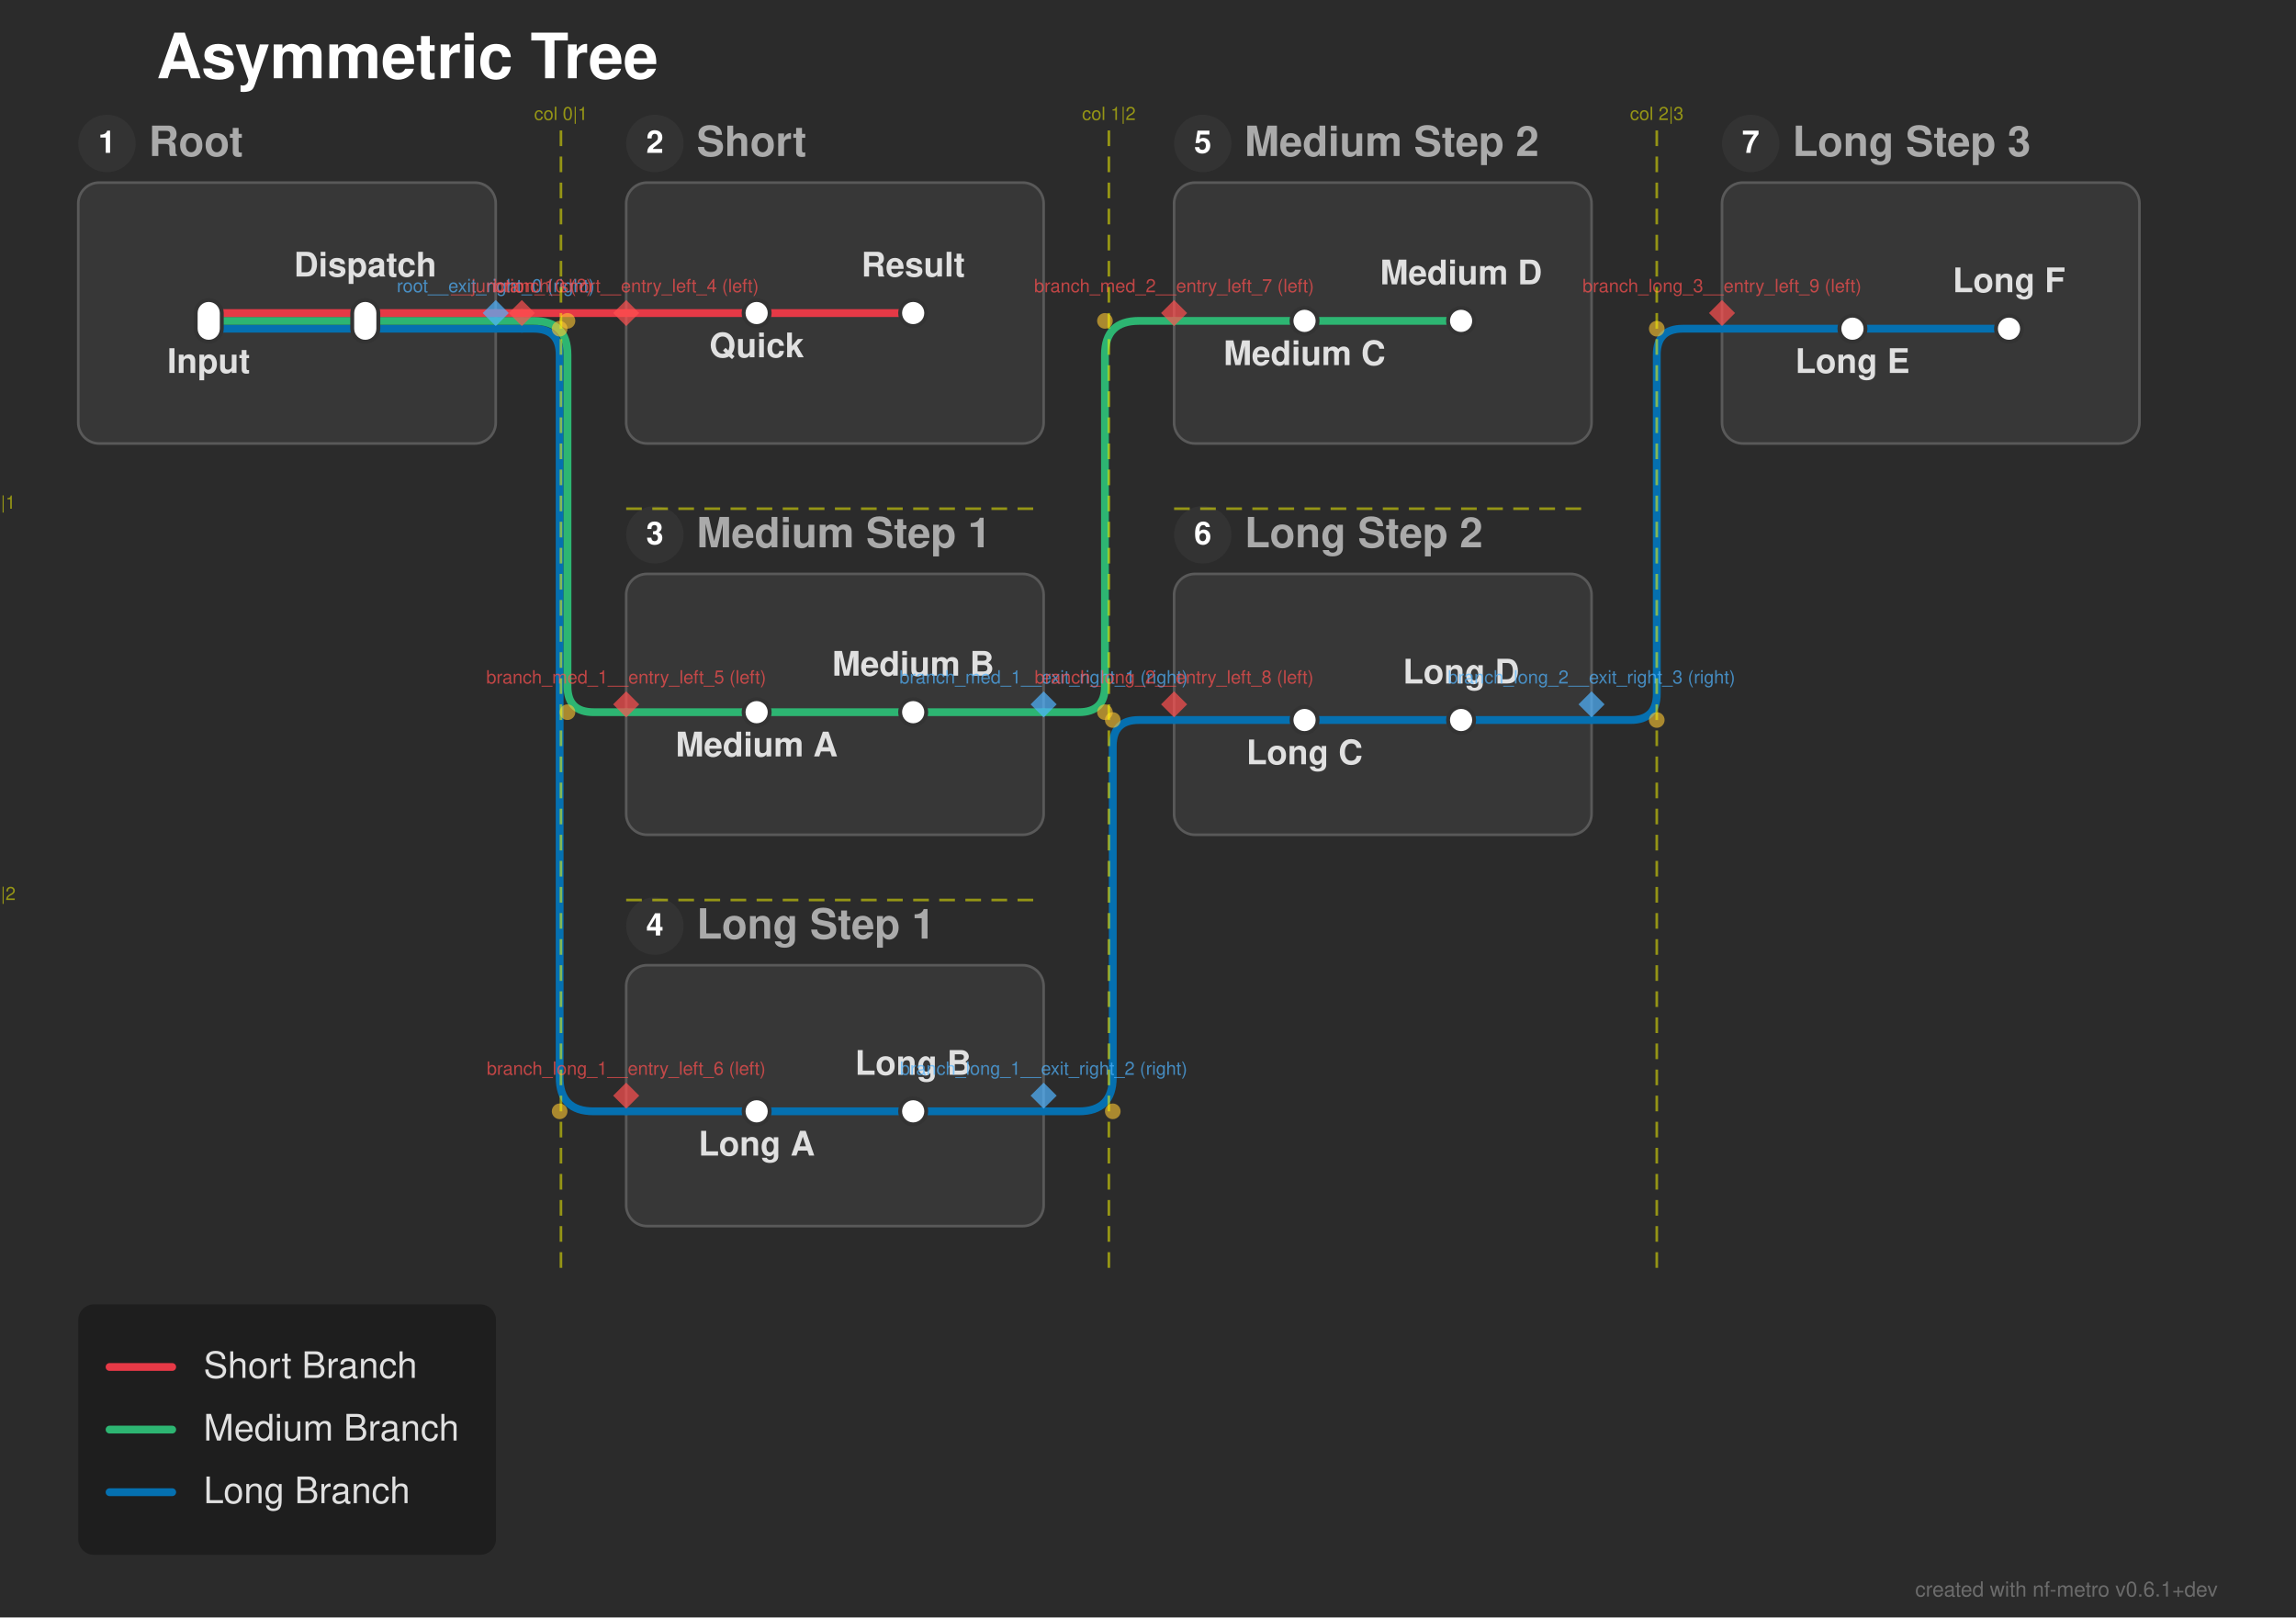
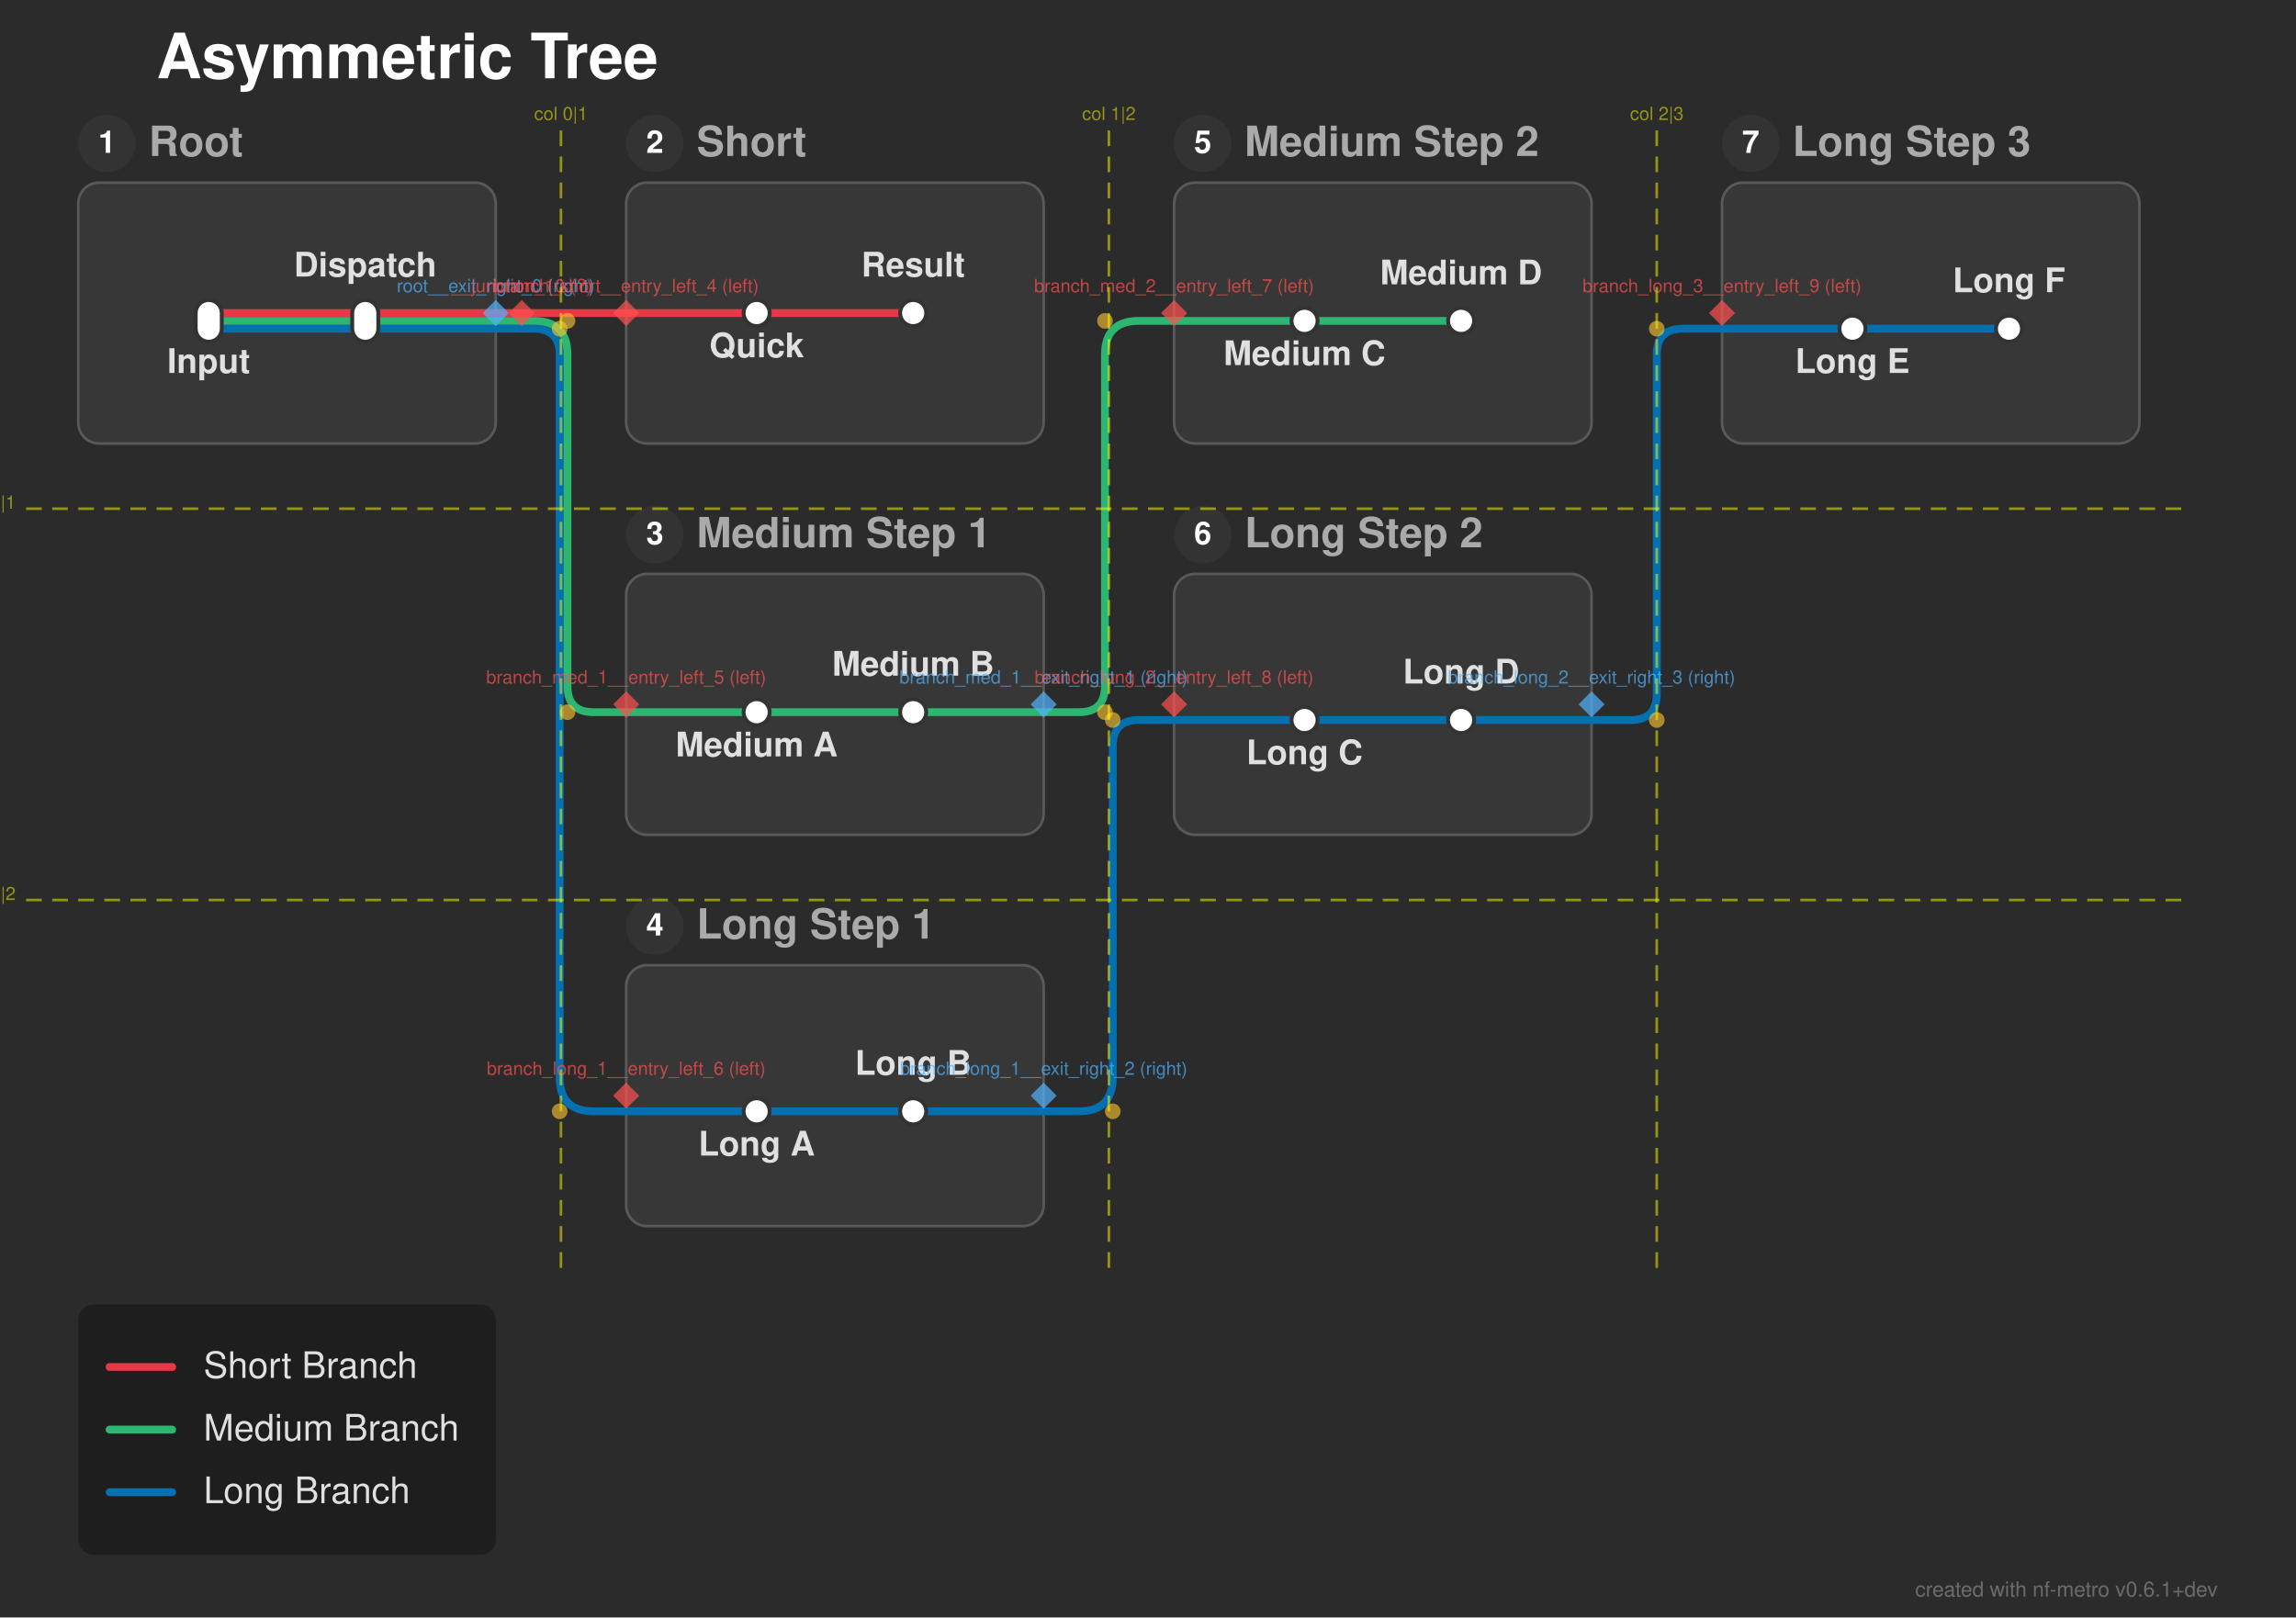
<svg xmlns="http://www.w3.org/2000/svg" width="880" height="620" viewBox="0 0 880 620">
  <defs>
</defs>
  <rect x="0" y="0" width="880" height="620" fill="#2b2b2b" />
  <text x="60.0" y="30.0" font-size="24.0" fill="#ffffff" font-family="'Helvetica Neue', Helvetica, Arial, sans-serif" font-weight="bold" class="nf-metro-title">Asymmetric Tree</text>
  <rect x="30.0" y="70.0" width="160.0" height="100.0" rx="8" ry="8" fill="#373737" stroke="#595959" stroke-width="1.0" class="nf-metro-section-box" data-section-id="root" data-section-lines="long,medium,short" />
  <circle cx="41.0" cy="55.0" r="11" fill="#333333" class="nf-metro-section-num-circle" data-section-id="root" />
  <text x="41.0" y="55.0" font-size="12" fill="#ffffff" font-family="'Helvetica Neue', Helvetica, Arial, sans-serif" font-weight="bold" text-anchor="middle" dy="0.3em" data-section-id="root">1</text>
  <text x="57.0" y="55.0" font-size="16.0" fill="#aaaaaa" font-family="'Helvetica Neue', Helvetica, Arial, sans-serif" font-weight="bold" dy="0.3em" class="nf-metro-section-label" data-section-id="root">Root</text>
  <rect x="240.0" y="70.0" width="160.0" height="100.0" rx="8" ry="8" fill="#373737" stroke="#595959" stroke-width="1.0" class="nf-metro-section-box" data-section-id="branch_short" data-section-lines="short" />
  <circle cx="251.0" cy="55.0" r="11" fill="#333333" class="nf-metro-section-num-circle" data-section-id="branch_short" />
  <text x="251.0" y="55.0" font-size="12" fill="#ffffff" font-family="'Helvetica Neue', Helvetica, Arial, sans-serif" font-weight="bold" text-anchor="middle" dy="0.3em" data-section-id="branch_short">2</text>
  <text x="267.0" y="55.0" font-size="16.0" fill="#aaaaaa" font-family="'Helvetica Neue', Helvetica, Arial, sans-serif" font-weight="bold" dy="0.3em" class="nf-metro-section-label" data-section-id="branch_short">Short</text>
  <rect x="240.0" y="220.0" width="160.0" height="100.0" rx="8" ry="8" fill="#373737" stroke="#595959" stroke-width="1.0" class="nf-metro-section-box" data-section-id="branch_med_1" data-section-lines="medium" />
  <circle cx="251.0" cy="205.0" r="11" fill="#333333" class="nf-metro-section-num-circle" data-section-id="branch_med_1" />
  <text x="251.0" y="205.0" font-size="12" fill="#ffffff" font-family="'Helvetica Neue', Helvetica, Arial, sans-serif" font-weight="bold" text-anchor="middle" dy="0.3em" data-section-id="branch_med_1">3</text>
  <text x="267.0" y="205.0" font-size="16.0" fill="#aaaaaa" font-family="'Helvetica Neue', Helvetica, Arial, sans-serif" font-weight="bold" dy="0.3em" class="nf-metro-section-label" data-section-id="branch_med_1">Medium Step 1</text>
  <rect x="450.0" y="70.0" width="160.0" height="100.0" rx="8" ry="8" fill="#373737" stroke="#595959" stroke-width="1.0" class="nf-metro-section-box" data-section-id="branch_med_2" data-section-lines="medium" />
  <circle cx="461.0" cy="55.0" r="11" fill="#333333" class="nf-metro-section-num-circle" data-section-id="branch_med_2" />
  <text x="461.0" y="55.0" font-size="12" fill="#ffffff" font-family="'Helvetica Neue', Helvetica, Arial, sans-serif" font-weight="bold" text-anchor="middle" dy="0.3em" data-section-id="branch_med_2">5</text>
  <text x="477.0" y="55.0" font-size="16.0" fill="#aaaaaa" font-family="'Helvetica Neue', Helvetica, Arial, sans-serif" font-weight="bold" dy="0.3em" class="nf-metro-section-label" data-section-id="branch_med_2">Medium Step 2</text>
  <rect x="240.0" y="370.0" width="160.0" height="100.0" rx="8" ry="8" fill="#373737" stroke="#595959" stroke-width="1.0" class="nf-metro-section-box" data-section-id="branch_long_1" data-section-lines="long" />
  <circle cx="251.0" cy="355.0" r="11" fill="#333333" class="nf-metro-section-num-circle" data-section-id="branch_long_1" />
  <text x="251.0" y="355.0" font-size="12" fill="#ffffff" font-family="'Helvetica Neue', Helvetica, Arial, sans-serif" font-weight="bold" text-anchor="middle" dy="0.3em" data-section-id="branch_long_1">4</text>
  <text x="267.0" y="355.0" font-size="16.0" fill="#aaaaaa" font-family="'Helvetica Neue', Helvetica, Arial, sans-serif" font-weight="bold" dy="0.3em" class="nf-metro-section-label" data-section-id="branch_long_1">Long Step 1</text>
  <rect x="450.0" y="220.0" width="160.0" height="100.0" rx="8" ry="8" fill="#373737" stroke="#595959" stroke-width="1.0" class="nf-metro-section-box" data-section-id="branch_long_2" data-section-lines="long" />
  <circle cx="461.0" cy="205.0" r="11" fill="#333333" class="nf-metro-section-num-circle" data-section-id="branch_long_2" />
  <text x="461.0" y="205.0" font-size="12" fill="#ffffff" font-family="'Helvetica Neue', Helvetica, Arial, sans-serif" font-weight="bold" text-anchor="middle" dy="0.3em" data-section-id="branch_long_2">6</text>
  <text x="477.0" y="205.0" font-size="16.0" fill="#aaaaaa" font-family="'Helvetica Neue', Helvetica, Arial, sans-serif" font-weight="bold" dy="0.3em" class="nf-metro-section-label" data-section-id="branch_long_2">Long Step 2</text>
  <rect x="660.0" y="70.0" width="160.0" height="100.0" rx="8" ry="8" fill="#373737" stroke="#595959" stroke-width="1.0" class="nf-metro-section-box" data-section-id="branch_long_3" data-section-lines="long" />
  <circle cx="671.0" cy="55.0" r="11" fill="#333333" class="nf-metro-section-num-circle" data-section-id="branch_long_3" />
  <text x="671.0" y="55.0" font-size="12" fill="#ffffff" font-family="'Helvetica Neue', Helvetica, Arial, sans-serif" font-weight="bold" text-anchor="middle" dy="0.3em" data-section-id="branch_long_3">7</text>
  <text x="687.0" y="55.0" font-size="16.0" fill="#aaaaaa" font-family="'Helvetica Neue', Helvetica, Arial, sans-serif" font-weight="bold" dy="0.3em" class="nf-metro-section-label" data-section-id="branch_long_3">Long Step 3</text>
  <path d="M80.0,126.0 L140.0,126.0" stroke="#0570b0" stroke-width="3.0" stroke-linecap="round" class="metro-line-long" data-line-id="long" />
  <path d="M290.0,426.0 L350.0,426.0" stroke="#0570b0" stroke-width="3.0" stroke-linecap="round" class="metro-line-long" data-line-id="long" />
  <path d="M500.0,276.0 L560.0,276.0" stroke="#0570b0" stroke-width="3.0" stroke-linecap="round" class="metro-line-long" data-line-id="long" />
  <path d="M710.0,126.0 L770.0,126.0" stroke="#0570b0" stroke-width="3.0" stroke-linecap="round" class="metro-line-long" data-line-id="long" />
  <path d="M140.0,126.0 L190.0,126.0" stroke="#0570b0" stroke-width="3.0" stroke-linecap="round" class="metro-line-long" data-line-id="long" />
  <path d="M240.0,426.0 L290.0,426.0" stroke="#0570b0" stroke-width="3.0" stroke-linecap="round" class="metro-line-long" data-line-id="long" />
  <path d="M350.0,426.0 L400.0,426.0" stroke="#0570b0" stroke-width="3.0" stroke-linecap="round" class="metro-line-long" data-line-id="long" />
  <path d="M450.0,276.0 L500.0,276.0" stroke="#0570b0" stroke-width="3.0" stroke-linecap="round" class="metro-line-long" data-line-id="long" />
  <path d="M560.0,276.0 L610.0,276.0" stroke="#0570b0" stroke-width="3.0" stroke-linecap="round" class="metro-line-long" data-line-id="long" />
  <path d="M660.0,126.0 L710.0,126.0" stroke="#0570b0" stroke-width="3.0" stroke-linecap="round" class="metro-line-long" data-line-id="long" />
  <path d="M190.0,126.0 L200.0,126.0" stroke="#0570b0" stroke-width="3.0" stroke-linecap="round" class="metro-line-long" data-line-id="long" />
  <path d="M200.0,126.0 L204.5,126.0 Q214.5,126.0,214.5,136.0 L214.5,413.0 Q214.5,426.0,227.5,426.0 L240.0,426.0" stroke="#0570b0" stroke-width="3.0" fill="none" stroke-linecap="round" stroke-linejoin="round" class="metro-line-long" data-line-id="long" />
  <path d="M400.0,426.0 L413.5,426.0 Q426.5,426.0,426.5,413.0 L426.5,286.0 Q426.5,276.0,436.5,276.0 L450.0,276.0" stroke="#0570b0" stroke-width="3.0" fill="none" stroke-linecap="round" stroke-linejoin="round" class="metro-line-long" data-line-id="long" />
  <path d="M610.0,276.0 L625.0,276.0 Q635.0,276.0,635.0,266.0 L635.0,136.0 Q635.0,126.0,645.0,126.0 L660.0,126.0" stroke="#0570b0" stroke-width="3.0" fill="none" stroke-linecap="round" stroke-linejoin="round" class="metro-line-long" data-line-id="long" />
  <path d="M80.0,123.0 L140.0,123.0" stroke="#2db572" stroke-width="3.0" stroke-linecap="round" class="metro-line-medium" data-line-id="medium" />
  <path d="M290.0,273.0 L350.0,273.0" stroke="#2db572" stroke-width="3.0" stroke-linecap="round" class="metro-line-medium" data-line-id="medium" />
  <path d="M500.0,123.0 L560.0,123.0" stroke="#2db572" stroke-width="3.0" stroke-linecap="round" class="metro-line-medium" data-line-id="medium" />
  <path d="M140.0,123.0 L190.0,123.0" stroke="#2db572" stroke-width="3.0" stroke-linecap="round" class="metro-line-medium" data-line-id="medium" />
  <path d="M240.0,273.0 L290.0,273.0" stroke="#2db572" stroke-width="3.0" stroke-linecap="round" class="metro-line-medium" data-line-id="medium" />
  <path d="M350.0,273.0 L400.0,273.0" stroke="#2db572" stroke-width="3.0" stroke-linecap="round" class="metro-line-medium" data-line-id="medium" />
  <path d="M450.0,123.0 L500.0,123.0" stroke="#2db572" stroke-width="3.0" stroke-linecap="round" class="metro-line-medium" data-line-id="medium" />
  <path d="M190.0,123.0 L200.0,123.0" stroke="#2db572" stroke-width="3.0" stroke-linecap="round" class="metro-line-medium" data-line-id="medium" />
  <path d="M200.0,123.0 L204.5,123.0 Q217.5,123.0,217.5,136.0 L217.5,263.0 Q217.5,273.0,227.5,273.0 L240.0,273.0" stroke="#2db572" stroke-width="3.0" fill="none" stroke-linecap="round" stroke-linejoin="round" class="metro-line-medium" data-line-id="medium" />
  <path d="M400.0,273.0 L413.5,273.0 Q423.5,273.0,423.5,263.0 L423.5,136.0 Q423.5,123.0,436.5,123.0 L450.0,123.0" stroke="#2db572" stroke-width="3.0" fill="none" stroke-linecap="round" stroke-linejoin="round" class="metro-line-medium" data-line-id="medium" />
  <path d="M80.0,120.0 L140.0,120.0" stroke="#e63946" stroke-width="3.0" stroke-linecap="round" class="metro-line-short" data-line-id="short" />
  <path d="M290.0,120.0 L350.0,120.0" stroke="#e63946" stroke-width="3.0" stroke-linecap="round" class="metro-line-short" data-line-id="short" />
  <path d="M140.0,120.0 L190.0,120.0" stroke="#e63946" stroke-width="3.0" stroke-linecap="round" class="metro-line-short" data-line-id="short" />
  <path d="M240.0,120.0 L290.0,120.0" stroke="#e63946" stroke-width="3.0" stroke-linecap="round" class="metro-line-short" data-line-id="short" />
  <path d="M190.0,120.0 L200.0,120.0" stroke="#e63946" stroke-width="3.0" stroke-linecap="round" class="metro-line-short" data-line-id="short" />
  <path d="M200.0,120.0 L240.0,120.0" stroke="#e63946" stroke-width="3.0" stroke-linecap="round" class="metro-line-short" data-line-id="short" />
  <rect x="75.0" y="115.0" width="10.0" height="16.0" rx="5.0" ry="5.0" fill="#ffffff" stroke="#333333" stroke-width="1.5" class="nf-metro-station" data-station-id="input" data-station-lines="long,medium,short" data-station-label="Input" data-section-id="root" data-section-name="Root" />
  <rect x="135.0" y="115.0" width="10.0" height="16.0" rx="5.0" ry="5.0" fill="#ffffff" stroke="#333333" stroke-width="1.5" class="nf-metro-station" data-station-id="dispatch" data-station-lines="long,medium,short" data-station-label="Dispatch" data-section-id="root" data-section-name="Root" />
  <rect x="285.0" y="115.0" width="10.0" height="10.0" rx="5.0" ry="5.0" fill="#ffffff" stroke="#333333" stroke-width="1.5" class="nf-metro-station" data-station-id="s1" data-station-lines="short" data-station-label="Quick" data-section-id="branch_short" data-section-name="Short" />
  <rect x="345.0" y="115.0" width="10.0" height="10.0" rx="5.0" ry="5.0" fill="#ffffff" stroke="#333333" stroke-width="1.5" class="nf-metro-station" data-station-id="s2" data-station-lines="short" data-station-label="Result" data-section-id="branch_short" data-section-name="Short" />
  <rect x="285.0" y="268.0" width="10.0" height="10.0" rx="5.0" ry="5.0" fill="#ffffff" stroke="#333333" stroke-width="1.5" class="nf-metro-station" data-station-id="m1" data-station-lines="medium" data-station-label="Medium A" data-section-id="branch_med_1" data-section-name="Medium Step 1" />
  <rect x="345.0" y="268.0" width="10.0" height="10.0" rx="5.0" ry="5.0" fill="#ffffff" stroke="#333333" stroke-width="1.5" class="nf-metro-station" data-station-id="m2" data-station-lines="medium" data-station-label="Medium B" data-section-id="branch_med_1" data-section-name="Medium Step 1" />
  <rect x="495.0" y="118.0" width="10.0" height="10.0" rx="5.0" ry="5.0" fill="#ffffff" stroke="#333333" stroke-width="1.5" class="nf-metro-station" data-station-id="m3" data-station-lines="medium" data-station-label="Medium C" data-section-id="branch_med_2" data-section-name="Medium Step 2" />
  <rect x="555.0" y="118.0" width="10.0" height="10.0" rx="5.0" ry="5.0" fill="#ffffff" stroke="#333333" stroke-width="1.5" class="nf-metro-station" data-station-id="m4" data-station-lines="medium" data-station-label="Medium D" data-section-id="branch_med_2" data-section-name="Medium Step 2" />
  <rect x="285.0" y="421.0" width="10.0" height="10.0" rx="5.0" ry="5.0" fill="#ffffff" stroke="#333333" stroke-width="1.5" class="nf-metro-station" data-station-id="l1" data-station-lines="long" data-station-label="Long A" data-section-id="branch_long_1" data-section-name="Long Step 1" />
  <rect x="345.0" y="421.0" width="10.0" height="10.0" rx="5.0" ry="5.0" fill="#ffffff" stroke="#333333" stroke-width="1.5" class="nf-metro-station" data-station-id="l2" data-station-lines="long" data-station-label="Long B" data-section-id="branch_long_1" data-section-name="Long Step 1" />
  <rect x="495.0" y="271.0" width="10.0" height="10.0" rx="5.0" ry="5.0" fill="#ffffff" stroke="#333333" stroke-width="1.5" class="nf-metro-station" data-station-id="l3" data-station-lines="long" data-station-label="Long C" data-section-id="branch_long_2" data-section-name="Long Step 2" />
  <rect x="555.0" y="271.0" width="10.0" height="10.0" rx="5.0" ry="5.0" fill="#ffffff" stroke="#333333" stroke-width="1.5" class="nf-metro-station" data-station-id="l4" data-station-lines="long" data-station-label="Long D" data-section-id="branch_long_2" data-section-name="Long Step 2" />
  <rect x="705.0" y="121.0" width="10.0" height="10.0" rx="5.0" ry="5.0" fill="#ffffff" stroke="#333333" stroke-width="1.5" class="nf-metro-station" data-station-id="l5" data-station-lines="long" data-station-label="Long E" data-section-id="branch_long_3" data-section-name="Long Step 3" />
  <rect x="765.0" y="121.0" width="10.0" height="10.0" rx="5.0" ry="5.0" fill="#ffffff" stroke="#333333" stroke-width="1.5" class="nf-metro-station" data-station-id="l6" data-station-lines="long" data-station-label="Long F" data-section-id="branch_long_3" data-section-name="Long Step 3" />
  <text x="80.0" y="137.0" font-size="13.0" fill="#e0e0e0" font-family="'Helvetica Neue', Helvetica, Arial, sans-serif" font-weight="bold" text-anchor="middle" dominant-baseline="hanging" data-station-id="input" class="nf-metro-station-label">Input</text>
  <text x="290.0" y="131.0" font-size="13.0" fill="#e0e0e0" font-family="'Helvetica Neue', Helvetica, Arial, sans-serif" font-weight="bold" text-anchor="middle" dominant-baseline="hanging" data-station-id="s1" class="nf-metro-station-label">Quick</text>
  <text x="290.0" y="284.0" font-size="13.0" fill="#e0e0e0" font-family="'Helvetica Neue', Helvetica, Arial, sans-serif" font-weight="bold" text-anchor="middle" dominant-baseline="hanging" data-station-id="m1" class="nf-metro-station-label">Medium A</text>
  <text x="500.0" y="134.0" font-size="13.0" fill="#e0e0e0" font-family="'Helvetica Neue', Helvetica, Arial, sans-serif" font-weight="bold" text-anchor="middle" dominant-baseline="hanging" data-station-id="m3" class="nf-metro-station-label">Medium C</text>
  <text x="290.0" y="437.0" font-size="13.0" fill="#e0e0e0" font-family="'Helvetica Neue', Helvetica, Arial, sans-serif" font-weight="bold" text-anchor="middle" dominant-baseline="hanging" data-station-id="l1" class="nf-metro-station-label">Long A</text>
  <text x="500.0" y="287.0" font-size="13.0" fill="#e0e0e0" font-family="'Helvetica Neue', Helvetica, Arial, sans-serif" font-weight="bold" text-anchor="middle" dominant-baseline="hanging" data-station-id="l3" class="nf-metro-station-label">Long C</text>
  <text x="710.0" y="137.0" font-size="13.0" fill="#e0e0e0" font-family="'Helvetica Neue', Helvetica, Arial, sans-serif" font-weight="bold" text-anchor="middle" dominant-baseline="hanging" data-station-id="l5" class="nf-metro-station-label">Long E</text>
  <text x="140.0" y="106.0" font-size="13.0" fill="#e0e0e0" font-family="'Helvetica Neue', Helvetica, Arial, sans-serif" font-weight="bold" text-anchor="middle" dominant-baseline="auto" data-station-id="dispatch" class="nf-metro-station-label">Dispatch</text>
  <text x="350.0" y="106.0" font-size="13.0" fill="#e0e0e0" font-family="'Helvetica Neue', Helvetica, Arial, sans-serif" font-weight="bold" text-anchor="middle" dominant-baseline="auto" data-station-id="s2" class="nf-metro-station-label">Result</text>
  <text x="350.0" y="259.0" font-size="13.0" fill="#e0e0e0" font-family="'Helvetica Neue', Helvetica, Arial, sans-serif" font-weight="bold" text-anchor="middle" dominant-baseline="auto" data-station-id="m2" class="nf-metro-station-label">Medium B</text>
  <text x="560.0" y="109.0" font-size="13.0" fill="#e0e0e0" font-family="'Helvetica Neue', Helvetica, Arial, sans-serif" font-weight="bold" text-anchor="middle" dominant-baseline="auto" data-station-id="m4" class="nf-metro-station-label">Medium D</text>
  <text x="350.0" y="412.0" font-size="13.0" fill="#e0e0e0" font-family="'Helvetica Neue', Helvetica, Arial, sans-serif" font-weight="bold" text-anchor="middle" dominant-baseline="auto" data-station-id="l2" class="nf-metro-station-label">Long B</text>
  <text x="560.0" y="262.0" font-size="13.0" fill="#e0e0e0" font-family="'Helvetica Neue', Helvetica, Arial, sans-serif" font-weight="bold" text-anchor="middle" dominant-baseline="auto" data-station-id="l4" class="nf-metro-station-label">Long D</text>
  <text x="770.0" y="112.0" font-size="13.0" fill="#e0e0e0" font-family="'Helvetica Neue', Helvetica, Arial, sans-serif" font-weight="bold" text-anchor="middle" dominant-baseline="auto" data-station-id="l6" class="nf-metro-station-label">Long F</text>
  <circle cx="217.5" cy="123.0" r="3.0" fill="rgba(255, 200, 50, 0.6)" />
  <circle cx="217.5" cy="273.0" r="3.0" fill="rgba(255, 200, 50, 0.6)" />
  <circle cx="214.5" cy="126.0" r="3.0" fill="rgba(255, 200, 50, 0.6)" />
  <circle cx="214.5" cy="426.0" r="3.0" fill="rgba(255, 200, 50, 0.6)" />
  <circle cx="423.5" cy="273.0" r="3.0" fill="rgba(255, 200, 50, 0.6)" />
  <circle cx="423.5" cy="123.0" r="3.0" fill="rgba(255, 200, 50, 0.6)" />
  <circle cx="426.5" cy="426.0" r="3.0" fill="rgba(255, 200, 50, 0.6)" />
  <circle cx="426.5" cy="276.0" r="3.0" fill="rgba(255, 200, 50, 0.6)" />
  <circle cx="635.0" cy="276.0" r="3.0" fill="rgba(255, 200, 50, 0.6)" />
  <circle cx="635.0" cy="126.0" r="3.0" fill="rgba(255, 200, 50, 0.6)" />
  <path d="M190.0,115.0 L195.0,120.0 L190.0,125.0 L185.0,120.0 Z" fill="rgba(80, 180, 255, 0.7)" stroke="none" />
  <text x="190.0" y="112.0" font-size="7" fill="rgba(80, 180, 255, 0.7)" font-family="'Helvetica Neue', Helvetica, Arial, sans-serif" text-anchor="middle" dominant-baseline="auto">root__exit_right_0 (right)</text>
  <path d="M400.0,265.0 L405.0,270.0 L400.0,275.0 L395.0,270.0 Z" fill="rgba(80, 180, 255, 0.7)" stroke="none" />
  <text x="400.0" y="262.0" font-size="7" fill="rgba(80, 180, 255, 0.7)" font-family="'Helvetica Neue', Helvetica, Arial, sans-serif" text-anchor="middle" dominant-baseline="auto">branch_med_1__exit_right_1 (right)</text>
  <path d="M400.0,415.0 L405.0,420.0 L400.0,425.0 L395.0,420.0 Z" fill="rgba(80, 180, 255, 0.7)" stroke="none" />
  <text x="400.0" y="412.0" font-size="7" fill="rgba(80, 180, 255, 0.7)" font-family="'Helvetica Neue', Helvetica, Arial, sans-serif" text-anchor="middle" dominant-baseline="auto">branch_long_1__exit_right_2 (right)</text>
  <path d="M610.0,265.0 L615.0,270.0 L610.0,275.0 L605.0,270.0 Z" fill="rgba(80, 180, 255, 0.7)" stroke="none" />
  <text x="610.0" y="262.0" font-size="7" fill="rgba(80, 180, 255, 0.7)" font-family="'Helvetica Neue', Helvetica, Arial, sans-serif" text-anchor="middle" dominant-baseline="auto">branch_long_2__exit_right_3 (right)</text>
  <path d="M240.0,115.0 L245.0,120.0 L240.0,125.0 L235.0,120.0 Z" fill="rgba(255, 80, 80, 0.7)" stroke="none" />
  <text x="240.0" y="112.0" font-size="7" fill="rgba(255, 80, 80, 0.7)" font-family="'Helvetica Neue', Helvetica, Arial, sans-serif" text-anchor="middle" dominant-baseline="auto">branch_short__entry_left_4 (left)</text>
  <path d="M240.0,265.0 L245.0,270.0 L240.0,275.0 L235.0,270.0 Z" fill="rgba(255, 80, 80, 0.7)" stroke="none" />
  <text x="240.0" y="262.0" font-size="7" fill="rgba(255, 80, 80, 0.7)" font-family="'Helvetica Neue', Helvetica, Arial, sans-serif" text-anchor="middle" dominant-baseline="auto">branch_med_1__entry_left_5 (left)</text>
  <path d="M240.0,415.0 L245.0,420.0 L240.0,425.0 L235.0,420.0 Z" fill="rgba(255, 80, 80, 0.7)" stroke="none" />
  <text x="240.0" y="412.0" font-size="7" fill="rgba(255, 80, 80, 0.7)" font-family="'Helvetica Neue', Helvetica, Arial, sans-serif" text-anchor="middle" dominant-baseline="auto">branch_long_1__entry_left_6 (left)</text>
  <path d="M450.0,115.0 L455.0,120.0 L450.0,125.0 L445.0,120.0 Z" fill="rgba(255, 80, 80, 0.7)" stroke="none" />
  <text x="450.0" y="112.0" font-size="7" fill="rgba(255, 80, 80, 0.7)" font-family="'Helvetica Neue', Helvetica, Arial, sans-serif" text-anchor="middle" dominant-baseline="auto">branch_med_2__entry_left_7 (left)</text>
  <path d="M450.0,265.0 L455.0,270.0 L450.0,275.0 L445.0,270.0 Z" fill="rgba(255, 80, 80, 0.7)" stroke="none" />
  <text x="450.0" y="262.0" font-size="7" fill="rgba(255, 80, 80, 0.7)" font-family="'Helvetica Neue', Helvetica, Arial, sans-serif" text-anchor="middle" dominant-baseline="auto">branch_long_2__entry_left_8 (left)</text>
  <path d="M660.0,115.0 L665.0,120.0 L660.0,125.0 L655.0,120.0 Z" fill="rgba(255, 80, 80, 0.7)" stroke="none" />
  <text x="660.0" y="112.0" font-size="7" fill="rgba(255, 80, 80, 0.7)" font-family="'Helvetica Neue', Helvetica, Arial, sans-serif" text-anchor="middle" dominant-baseline="auto">branch_long_3__entry_left_9 (left)</text>
  <path d="M200.0,115.0 L205.0,120.0 L200.0,125.0 L195.0,120.0 Z" fill="rgba(255, 80, 80, 0.7)" stroke="none" />
  <text x="200.0" y="112.0" font-size="7" fill="rgba(255, 80, 80, 0.7)" font-family="'Helvetica Neue', Helvetica, Arial, sans-serif" text-anchor="middle" dominant-baseline="auto">__junction_10 (?)</text>
  <path d="M215.0,50.0 L215.0,490.0" stroke="rgba(255, 255, 0, 0.5)" stroke-width="1" stroke-dasharray="6,4" />
  <text x="215.0" y="46.0" font-size="7" fill="rgba(255, 255, 0, 0.5)" font-family="'Helvetica Neue', Helvetica, Arial, sans-serif" text-anchor="middle">col 0|1</text>
  <path d="M425.0,50.0 L425.0,490.0" stroke="rgba(255, 255, 0, 0.5)" stroke-width="1" stroke-dasharray="6,4" />
  <text x="425.0" y="46.0" font-size="7" fill="rgba(255, 255, 0, 0.5)" font-family="'Helvetica Neue', Helvetica, Arial, sans-serif" text-anchor="middle">col 1|2</text>
  <path d="M635.0,50.0 L635.0,490.0" stroke="rgba(255, 255, 0, 0.5)" stroke-width="1" stroke-dasharray="6,4" />
  <text x="635.0" y="46.0" font-size="7" fill="rgba(255, 255, 0, 0.5)" font-family="'Helvetica Neue', Helvetica, Arial, sans-serif" text-anchor="middle">col 2|3</text>
-   <path d="M240.0,195.0 L400.0,195.0" stroke="rgba(255, 255, 0, 0.5)" stroke-width="1" stroke-dasharray="6,4" />
-   <path d="M450.0,195.0 L610.0,195.0" stroke="rgba(255, 255, 0, 0.5)" stroke-width="1" stroke-dasharray="6,4" />
-   <path d="M240.0,345.0 L400.0,345.0" stroke="rgba(255, 255, 0, 0.5)" stroke-width="1" stroke-dasharray="6,4" />
+   <path d="M10.0,195.0 L840.0,195.0" stroke="rgba(255, 255, 0, 0.5)" stroke-width="1" stroke-dasharray="6,4" />
+   <path d="M10.0,345.0 L840.0,345.0" stroke="rgba(255, 255, 0, 0.5)" stroke-width="1" stroke-dasharray="6,4" />
  <text x="6.0" y="195.0" font-size="7" fill="rgba(255, 255, 0, 0.5)" font-family="'Helvetica Neue', Helvetica, Arial, sans-serif" text-anchor="end">row 0|1</text>
  <text x="6.0" y="345.0" font-size="7" fill="rgba(255, 255, 0, 0.5)" font-family="'Helvetica Neue', Helvetica, Arial, sans-serif" text-anchor="end">row 1|2</text>
  <rect x="30.0" y="500.0" width="160.1" height="96.0" rx="6" ry="6" fill="rgba(0, 0, 0, 0.3)" />
  <path d="M42.0,524.0 L66.0,524.0" stroke="#e63946" stroke-width="3.0" stroke-linecap="round" />
  <text x="78.0" y="524.0" font-size="14.0" fill="#e0e0e0" font-family="'Helvetica Neue', Helvetica, Arial, sans-serif" dy="0.3em">Short Branch</text>
  <path d="M42.0,548.0 L66.0,548.0" stroke="#2db572" stroke-width="3.0" stroke-linecap="round" />
  <text x="78.0" y="548.0" font-size="14.0" fill="#e0e0e0" font-family="'Helvetica Neue', Helvetica, Arial, sans-serif" dy="0.3em">Medium Branch</text>
  <path d="M42.0,572.0 L66.0,572.0" stroke="#0570b0" stroke-width="3.0" stroke-linecap="round" />
  <text x="78.0" y="572.0" font-size="14.0" fill="#e0e0e0" font-family="'Helvetica Neue', Helvetica, Arial, sans-serif" dy="0.3em">Long Branch</text>
  <text x="850.0" y="612.0" font-size="8" fill="rgba(150, 150, 150, 0.6)" font-family="'Helvetica Neue', Helvetica, Arial, sans-serif" text-anchor="end">created with nf-metro v0.6.1+dev</text>
</svg>
